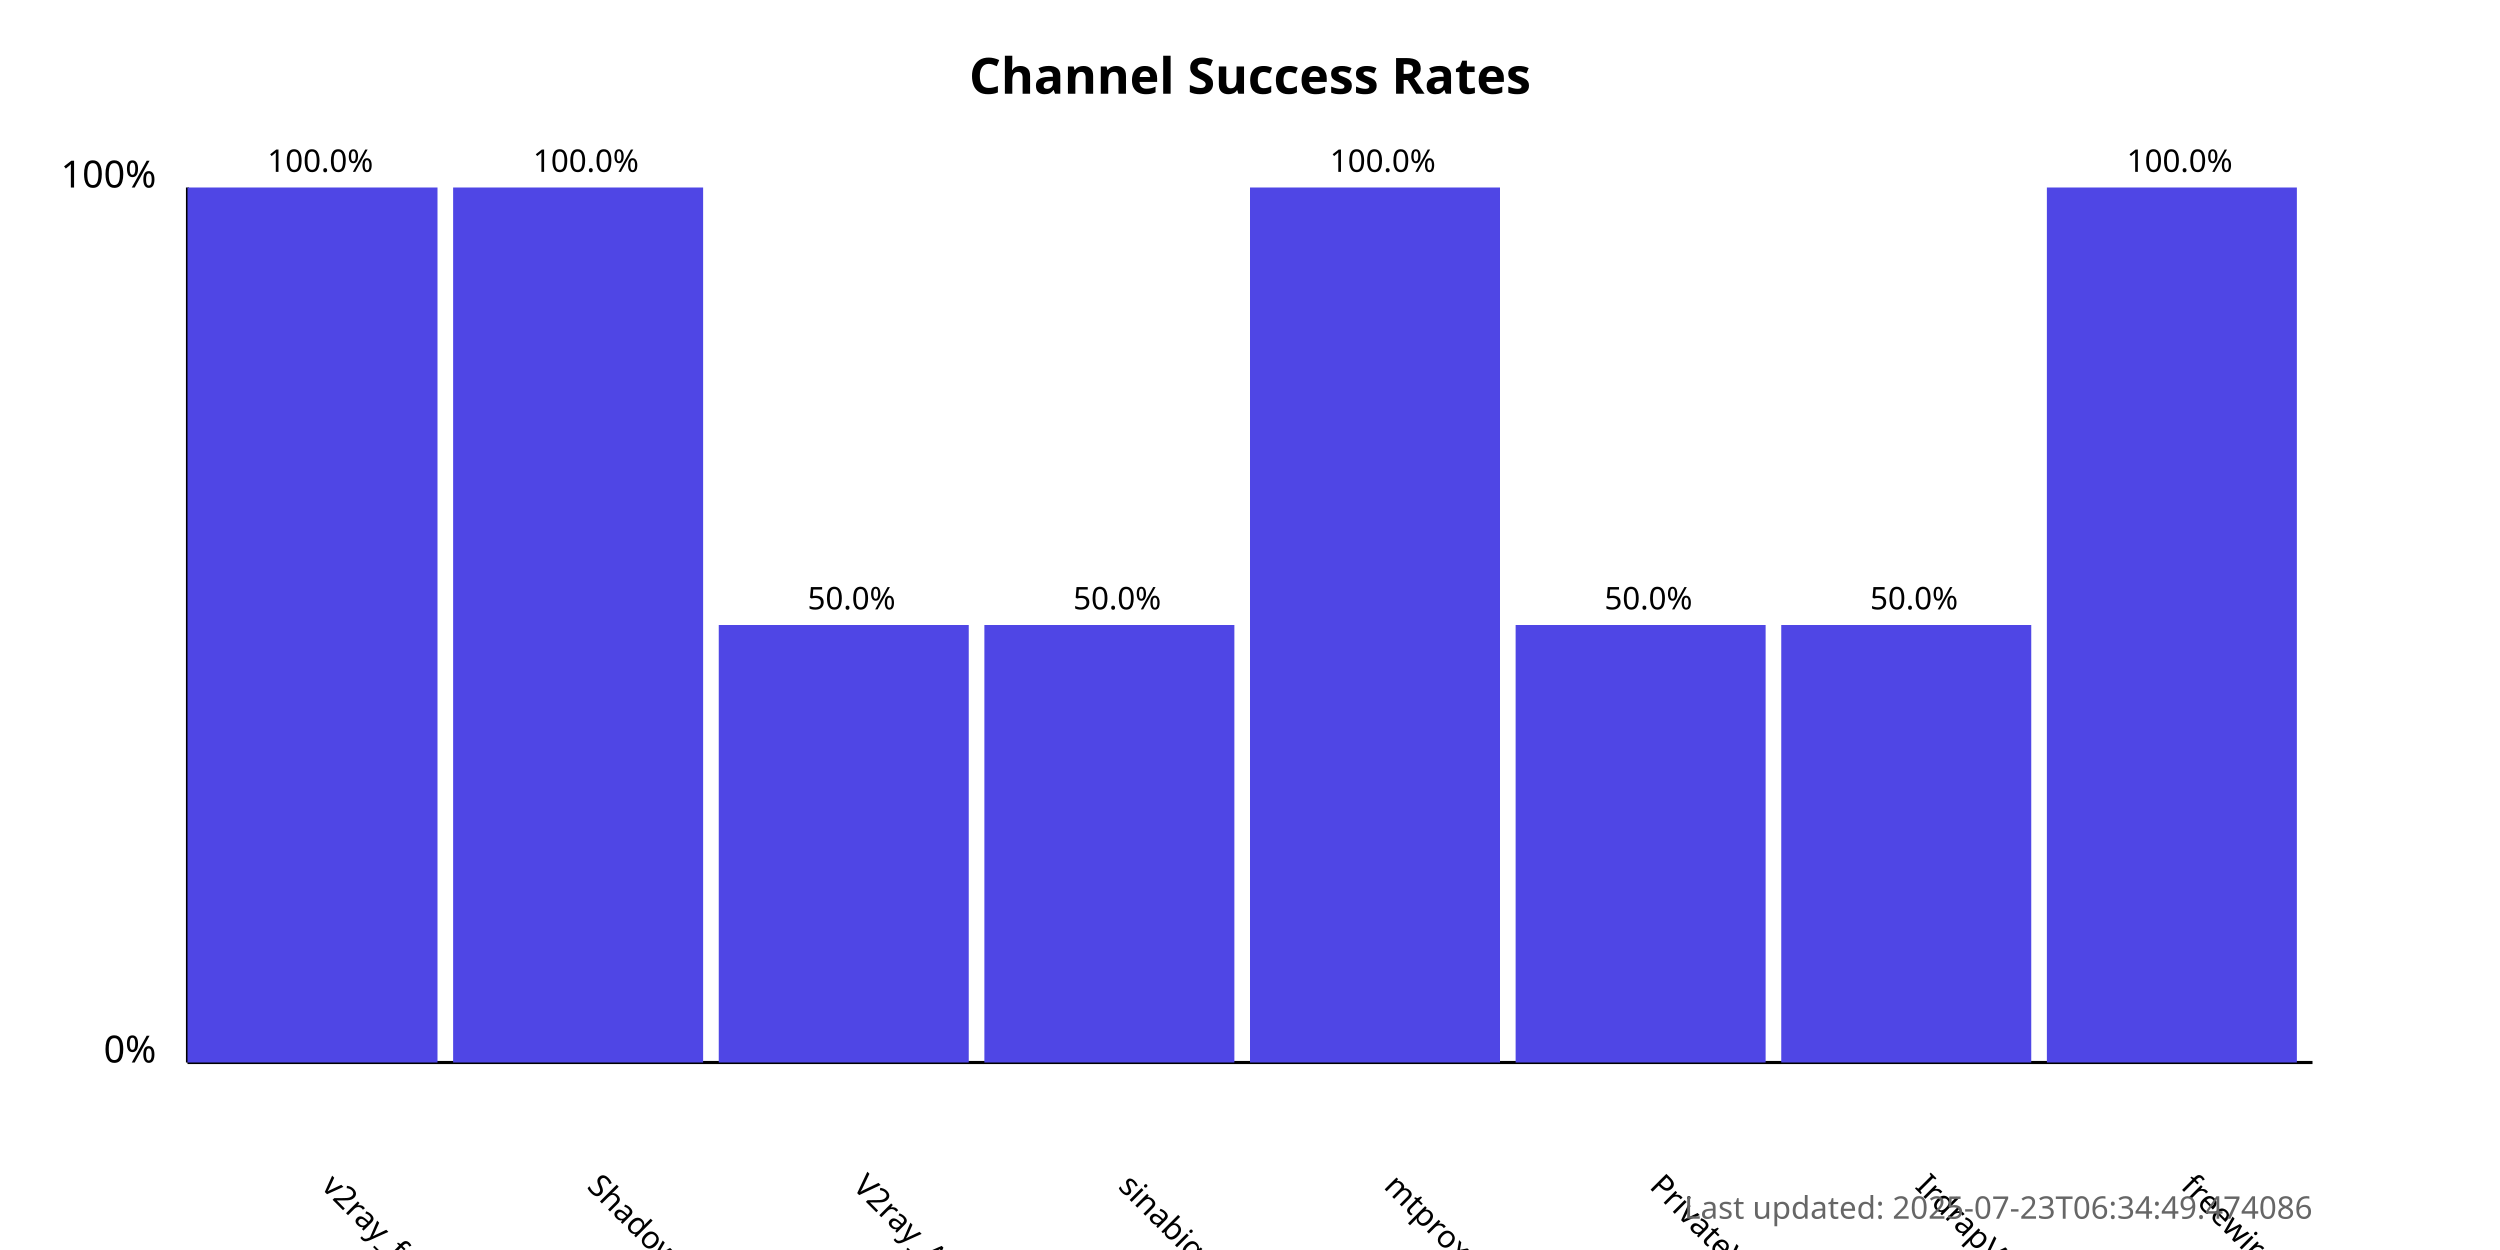
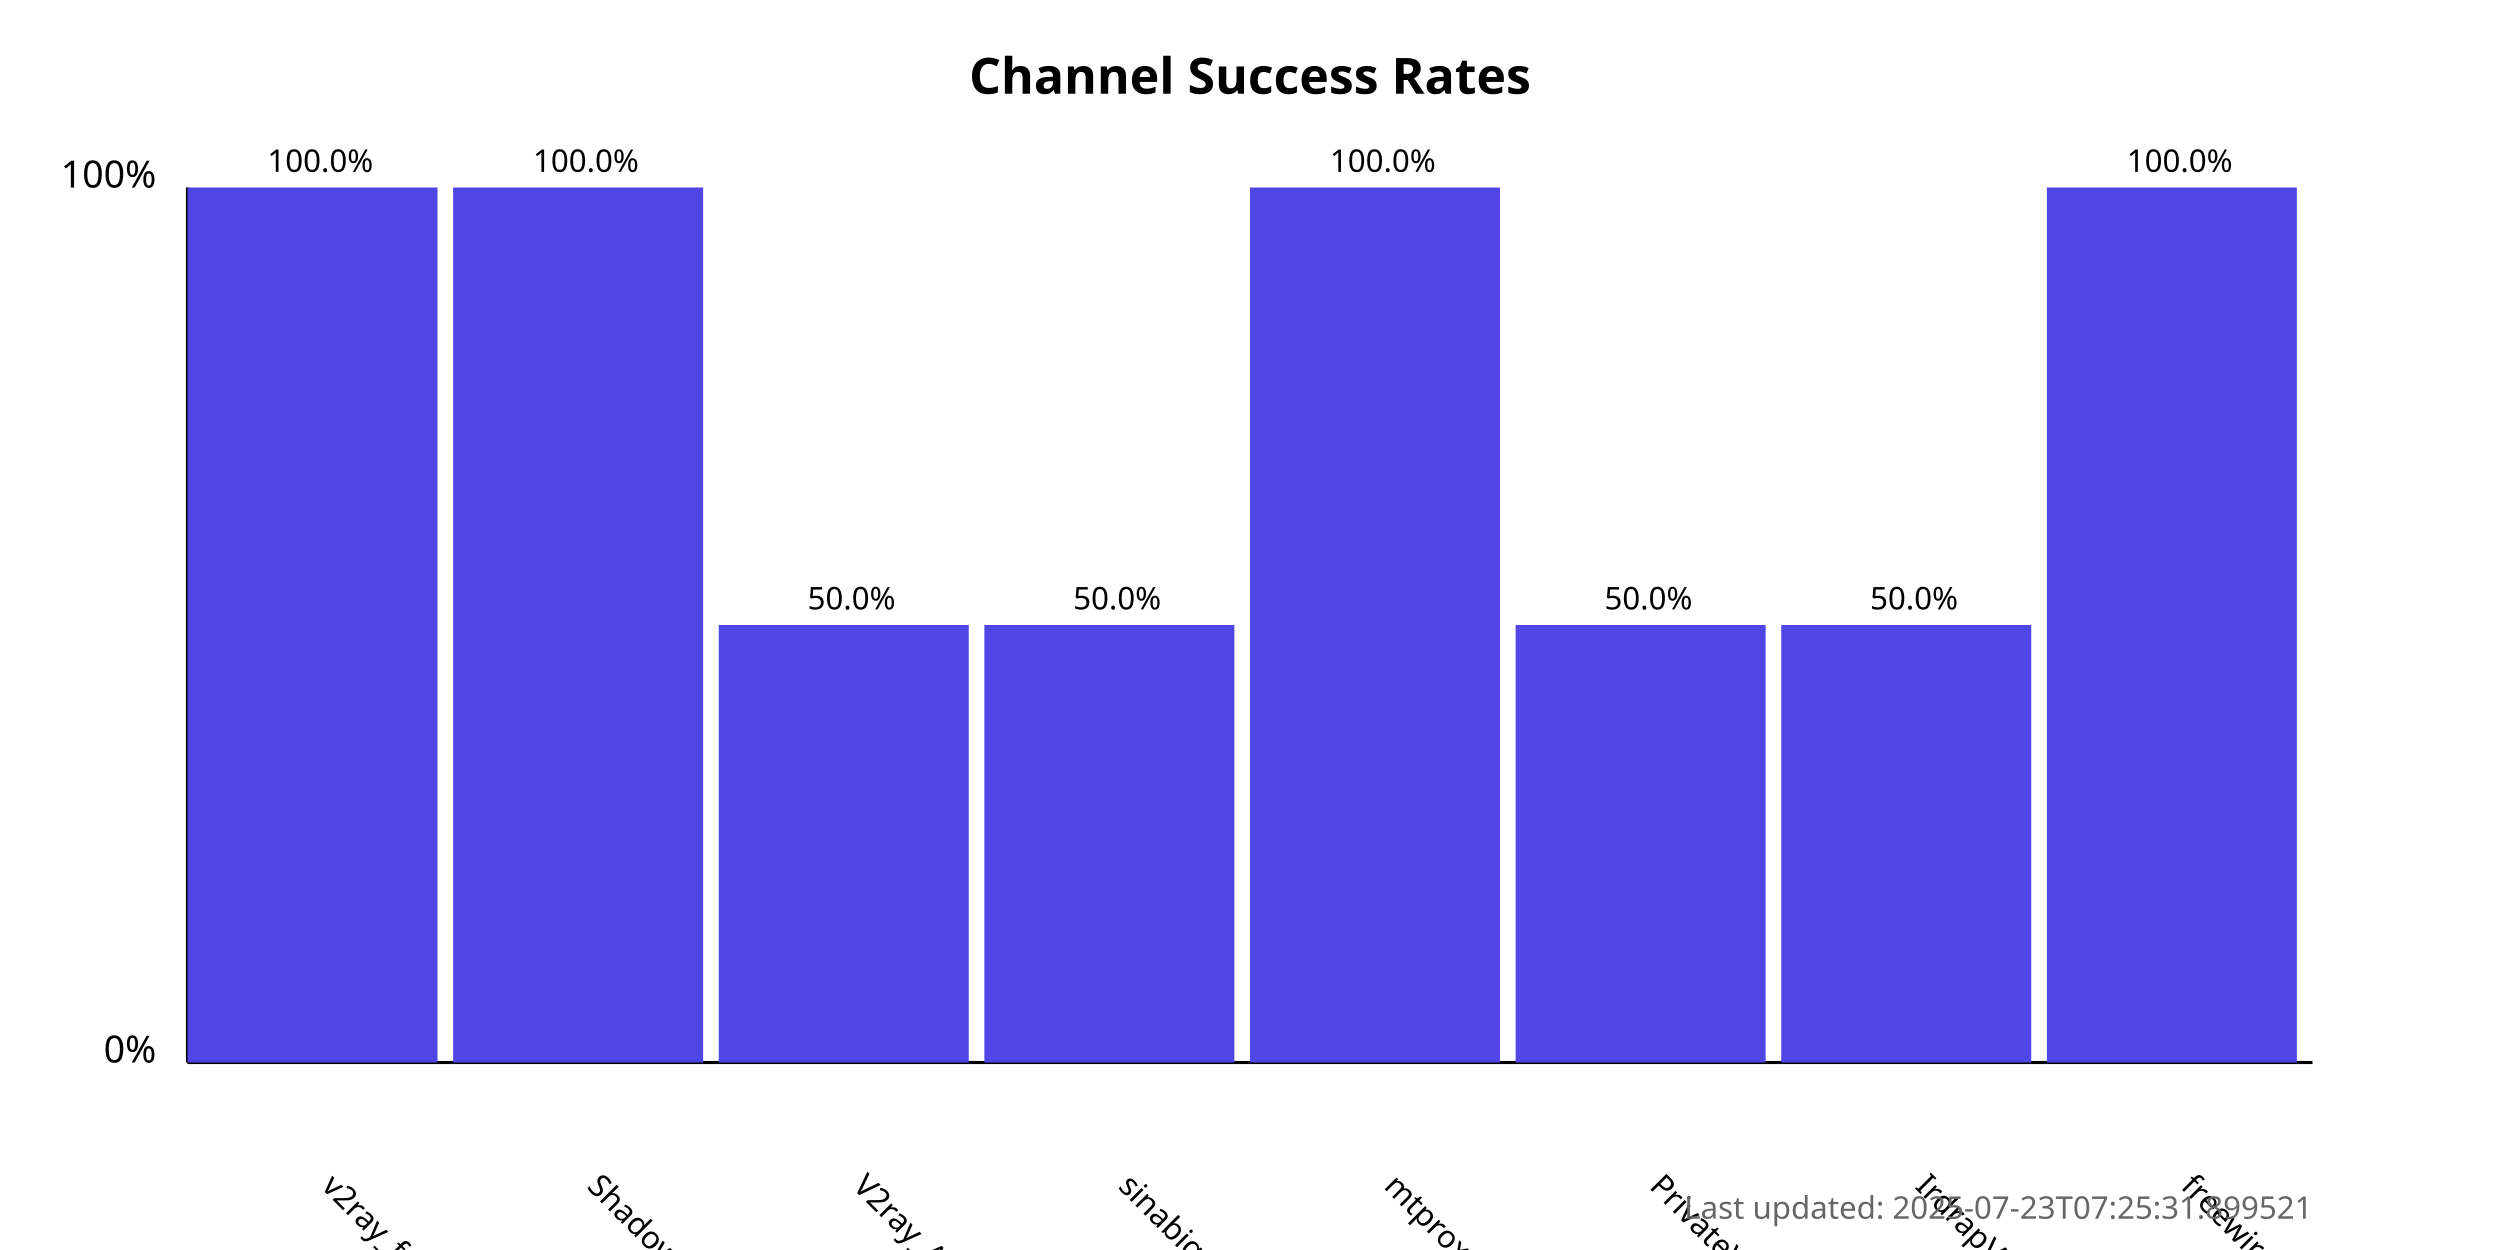
<svg xmlns="http://www.w3.org/2000/svg" width="800" height="400">
  <style>
            .chart-title { font: bold 16px sans-serif; }
            .axis-label { font: 12px sans-serif; }
            .tick-label { font: 10px sans-serif; }
            .bar { fill: #4f46e5; }
            .bar:hover { fill: #6366f1; }
            .timestamp { font: 10px sans-serif; fill: #666; }
        </style>
  <text x="400.0" y="30" text-anchor="middle" class="chart-title">
            Channel Success Rates
        </text>
  <line x1="60" y1="340" x2="60" y2="60" stroke="black" stroke-width="1" />
  <line x1="60" y1="340" x2="740" y2="340" stroke="black" stroke-width="1" />
  <text x="50" y="340" text-anchor="end" class="axis-label">0%</text>
  <text x="50" y="60" text-anchor="end" class="axis-label">100%</text>
  <g>
    <rect x="60" y="60.0" width="80.0" height="280.0" class="bar" />
    <text x="102.5" y="380" transform="rotate(45, 102.5, 380)" text-anchor="start" class="tick-label">
                v2ray_free_conf
            </text>
    <text x="102.5" y="55.0" text-anchor="middle" class="tick-label">
                100.0%
            </text>
  </g>
  <g>
    <rect x="145.0" y="60.0" width="80.0" height="280.0" class="bar" />
    <text x="187.5" y="380" transform="rotate(45, 187.5, 380)" text-anchor="start" class="tick-label">
                ShadowProxy66
            </text>
    <text x="187.5" y="55.0" text-anchor="middle" class="tick-label">
                100.0%
            </text>
  </g>
  <g>
    <rect x="230.0" y="200.0" width="80.0" height="140.0" class="bar" />
    <text x="272.5" y="380" transform="rotate(45, 272.5, 380)" text-anchor="start" class="tick-label">
                V2ray_Alpha
            </text>
    <text x="272.5" y="195.0" text-anchor="middle" class="tick-label">
                50.0%
            </text>
  </g>
  <g>
    <rect x="315.0" y="200.0" width="80.0" height="140.0" class="bar" />
    <text x="357.5" y="380" transform="rotate(45, 357.5, 380)" text-anchor="start" class="tick-label">
                sinabigo
            </text>
    <text x="357.5" y="195.0" text-anchor="middle" class="tick-label">
                50.0%
            </text>
  </g>
  <g>
    <rect x="400.0" y="60.0" width="80.0" height="280.0" class="bar" />
    <text x="442.5" y="380" transform="rotate(45, 442.5, 380)" text-anchor="start" class="tick-label">
                mtproxy_lists
            </text>
    <text x="442.5" y="55.0" text-anchor="middle" class="tick-label">
                100.0%
            </text>
  </g>
  <g>
    <rect x="485.0" y="200.0" width="80.0" height="140.0" class="bar" />
    <text x="527.5" y="380" transform="rotate(45, 527.5, 380)" text-anchor="start" class="tick-label">
                PrivateVPNs
            </text>
    <text x="527.5" y="195.0" text-anchor="middle" class="tick-label">
                50.0%
            </text>
  </g>
  <g>
    <rect x="570.0" y="200.0" width="80.0" height="140.0" class="bar" />
    <text x="612.5" y="380" transform="rotate(45, 612.5, 380)" text-anchor="start" class="tick-label">
                IrdrapVPNnews
            </text>
    <text x="612.5" y="195.0" text-anchor="middle" class="tick-label">
                50.0%
            </text>
  </g>
  <g>
    <rect x="655.0" y="60.0" width="80.0" height="280.0" class="bar" />
    <text x="697.5" y="380" transform="rotate(45, 697.5, 380)" text-anchor="start" class="tick-label">
                freewireguard
            </text>
    <text x="697.5" y="55.0" text-anchor="middle" class="tick-label">
                100.0%
            </text>
  </g>
  <text x="740" y="390" text-anchor="end" class="timestamp">
-             Last updated: 2025-07-23T06:34:49.474086
+             Last updated: 2025-07-23T07:25:31.899521
        </text>
</svg>
